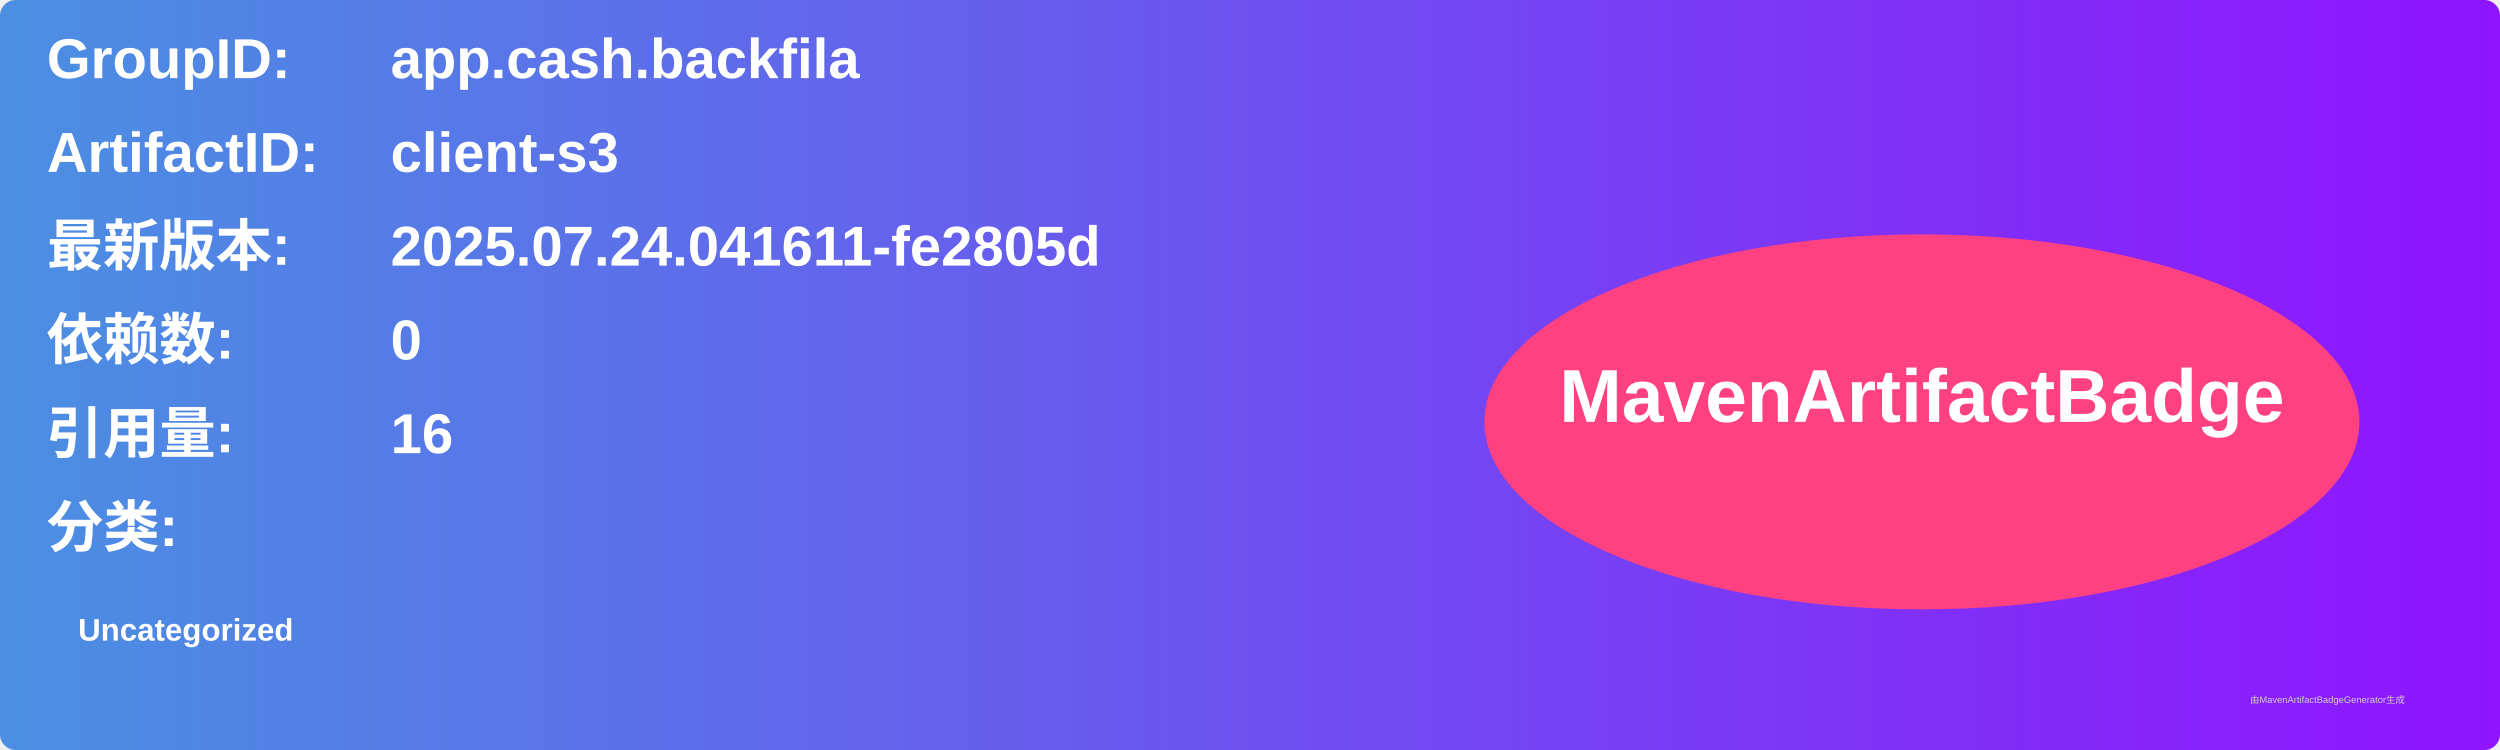
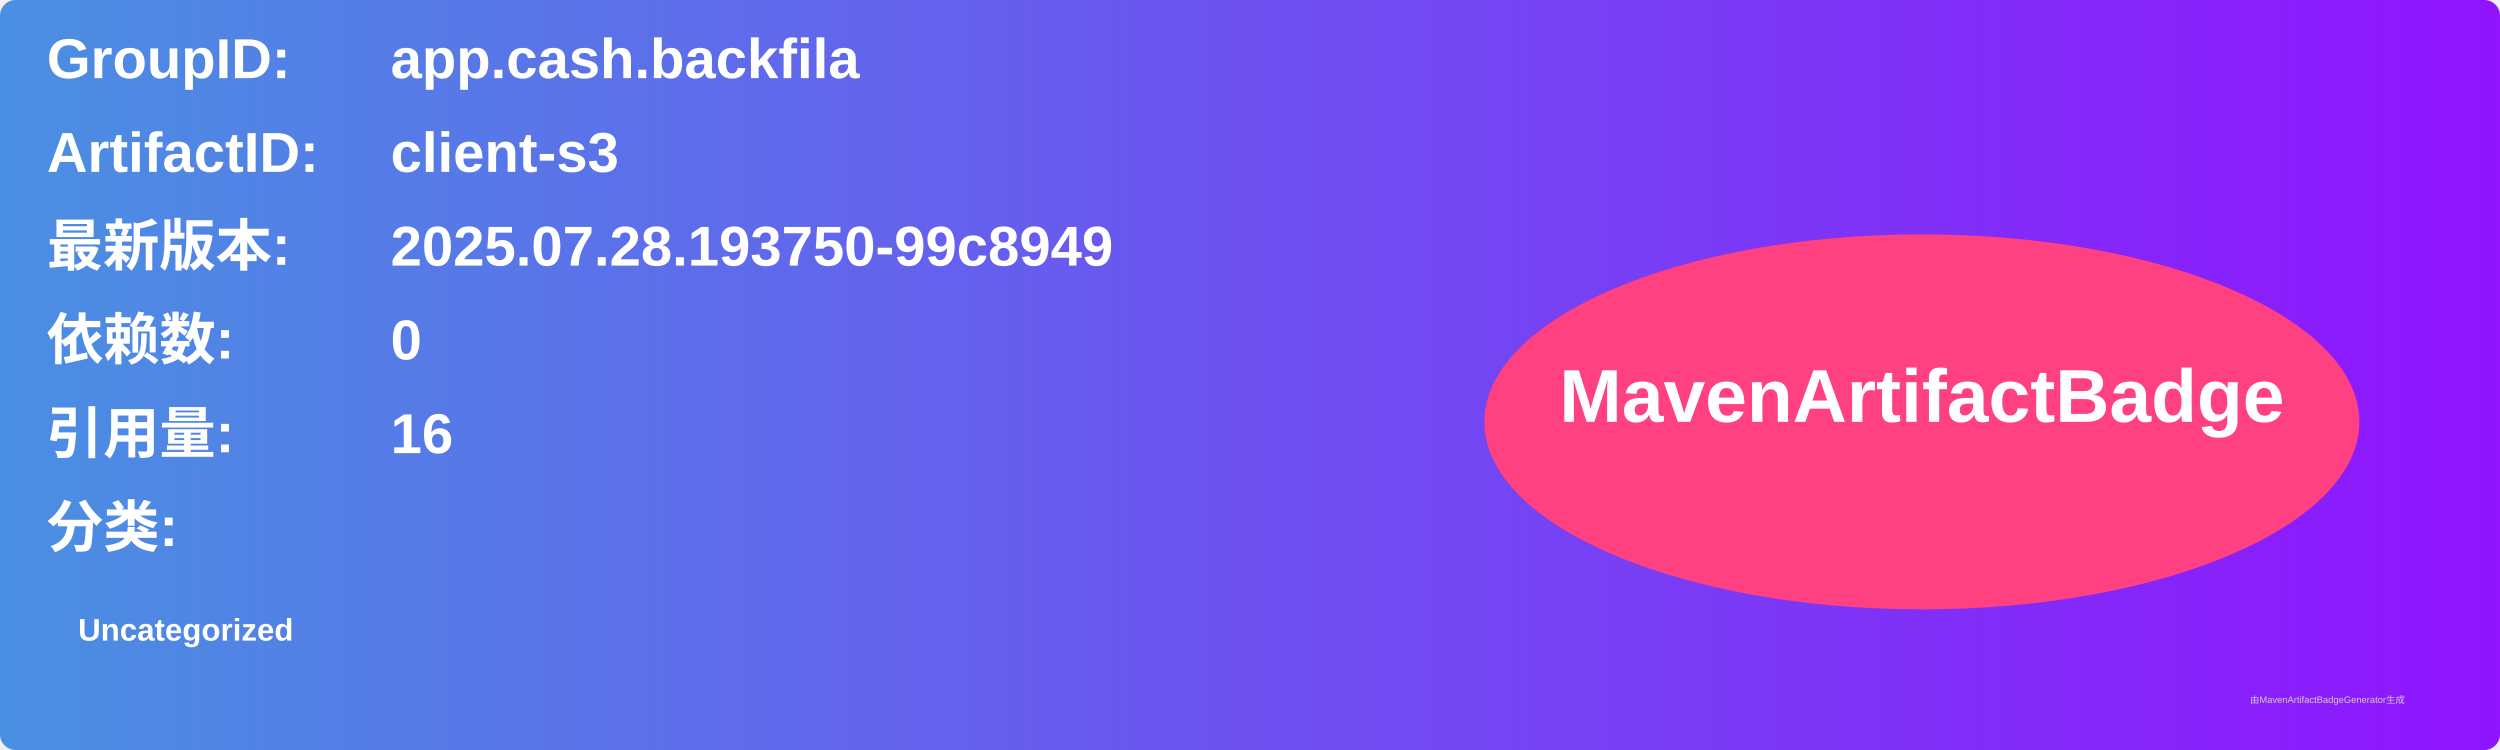
<svg xmlns="http://www.w3.org/2000/svg" width="800" height="240" viewBox="0 0 800 240">
  <linearGradient id="grad" x1="0%" y1="0%" x2="100%" y2="0%">
    <stop offset="0%" stop-color="#4a90e2" />
    <stop offset="100%" stop-color="#9013fe" />
  </linearGradient>
  <rect width="100%" height="100%" rx="5" ry="5" fill="url(#grad)" />
  <g transform="translate(15, 15)">
    <text x="0" y="10" font-family="Arial" font-size="18" fill="white" font-weight="bold" width="260">GroupID:</text>
    <text x="110" y="10" font-family="Arial" font-size="18" fill="white" font-weight="bold" width="460">app.cash.backfila</text>
    <text x="0" y="40" font-family="Arial" font-size="18" fill="white" font-weight="bold" width="260">ArtifactID:</text>
    <text x="110" y="40" font-family="Arial" font-size="18" fill="white" font-weight="bold" width="460">client-s3</text>
    <text x="0" y="70" font-family="Arial" font-size="18" fill="white" font-weight="bold">最新版本:</text>
    <text x="110" y="70" font-family="Arial" font-size="18" fill="white" font-weight="bold">
-       <tspan font-weight="bold">2025.07.24.041611-fe2805d</tspan>
+       <tspan font-weight="bold">2025.07.28.193750-99c8949</tspan>
    </text>
    <text x="0" y="100" font-family="Arial" font-size="18" fill="white" font-weight="bold">依赖数: </text>
    <text x="110" y="100" font-family="Arial" font-size="18" fill="white">
      <tspan font-weight="bold">0</tspan>
    </text>
    <text x="0" y="130" font-family="Arial" font-size="18" fill="white" font-weight="bold">引用量: </text>
    <text x="110" y="130" font-family="Arial" font-size="18" fill="white">
      <tspan font-weight="bold">16</tspan>
    </text>
    <text x="0" y="160" font-family="Arial" font-size="18" fill="white" font-weight="bold">分类:</text>
    <text x="10" y="190" font-family="Arial" font-size="10" fill="white">
      <tspan font-weight="bold">Uncategorized</tspan>
    </text>
    <ellipse cx="600" cy="120" rx="140" ry="60" fill="#ff4081" />
    <text x="600" y="120" text-anchor="middle" font-family="Arial" font-size="24" fill="white" font-weight="bold">MavenArtifactBadge</text>
  </g>
  <text x="720" y="225" font-family="Arial" font-size="3" fill="#d0d0d0">由MavenArtifactBadgeGenerator生成</text>
</svg>
